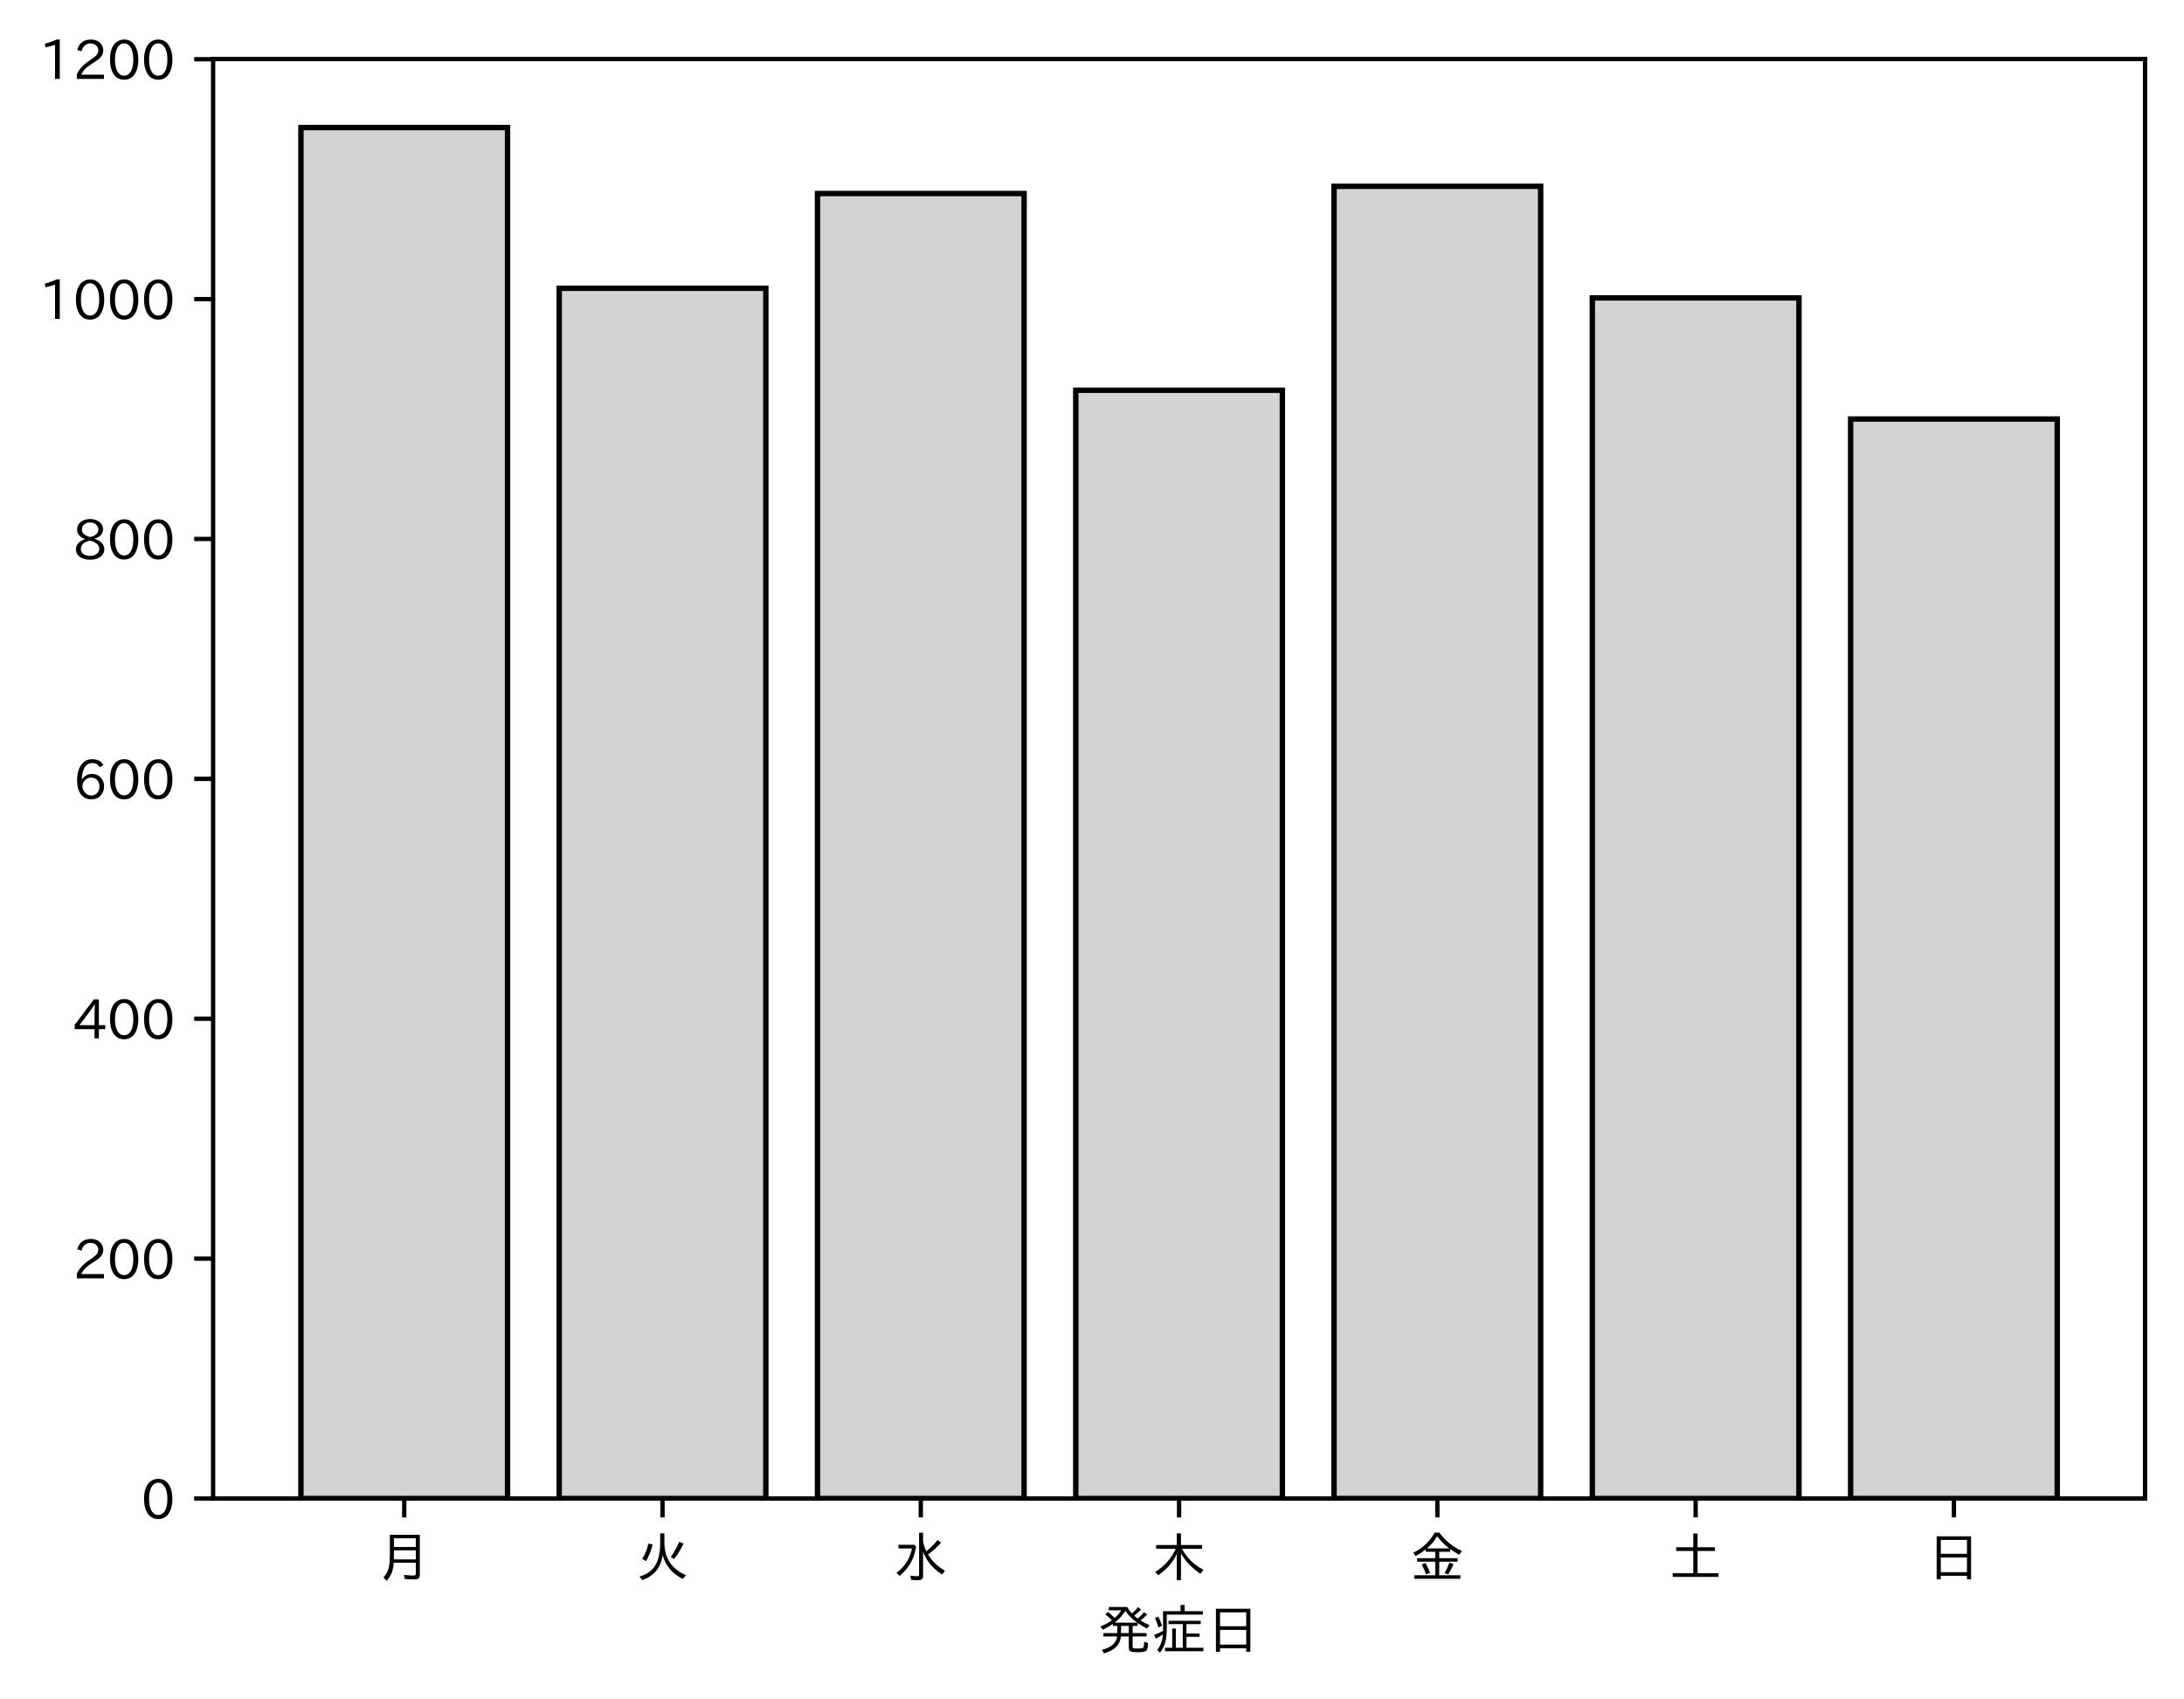
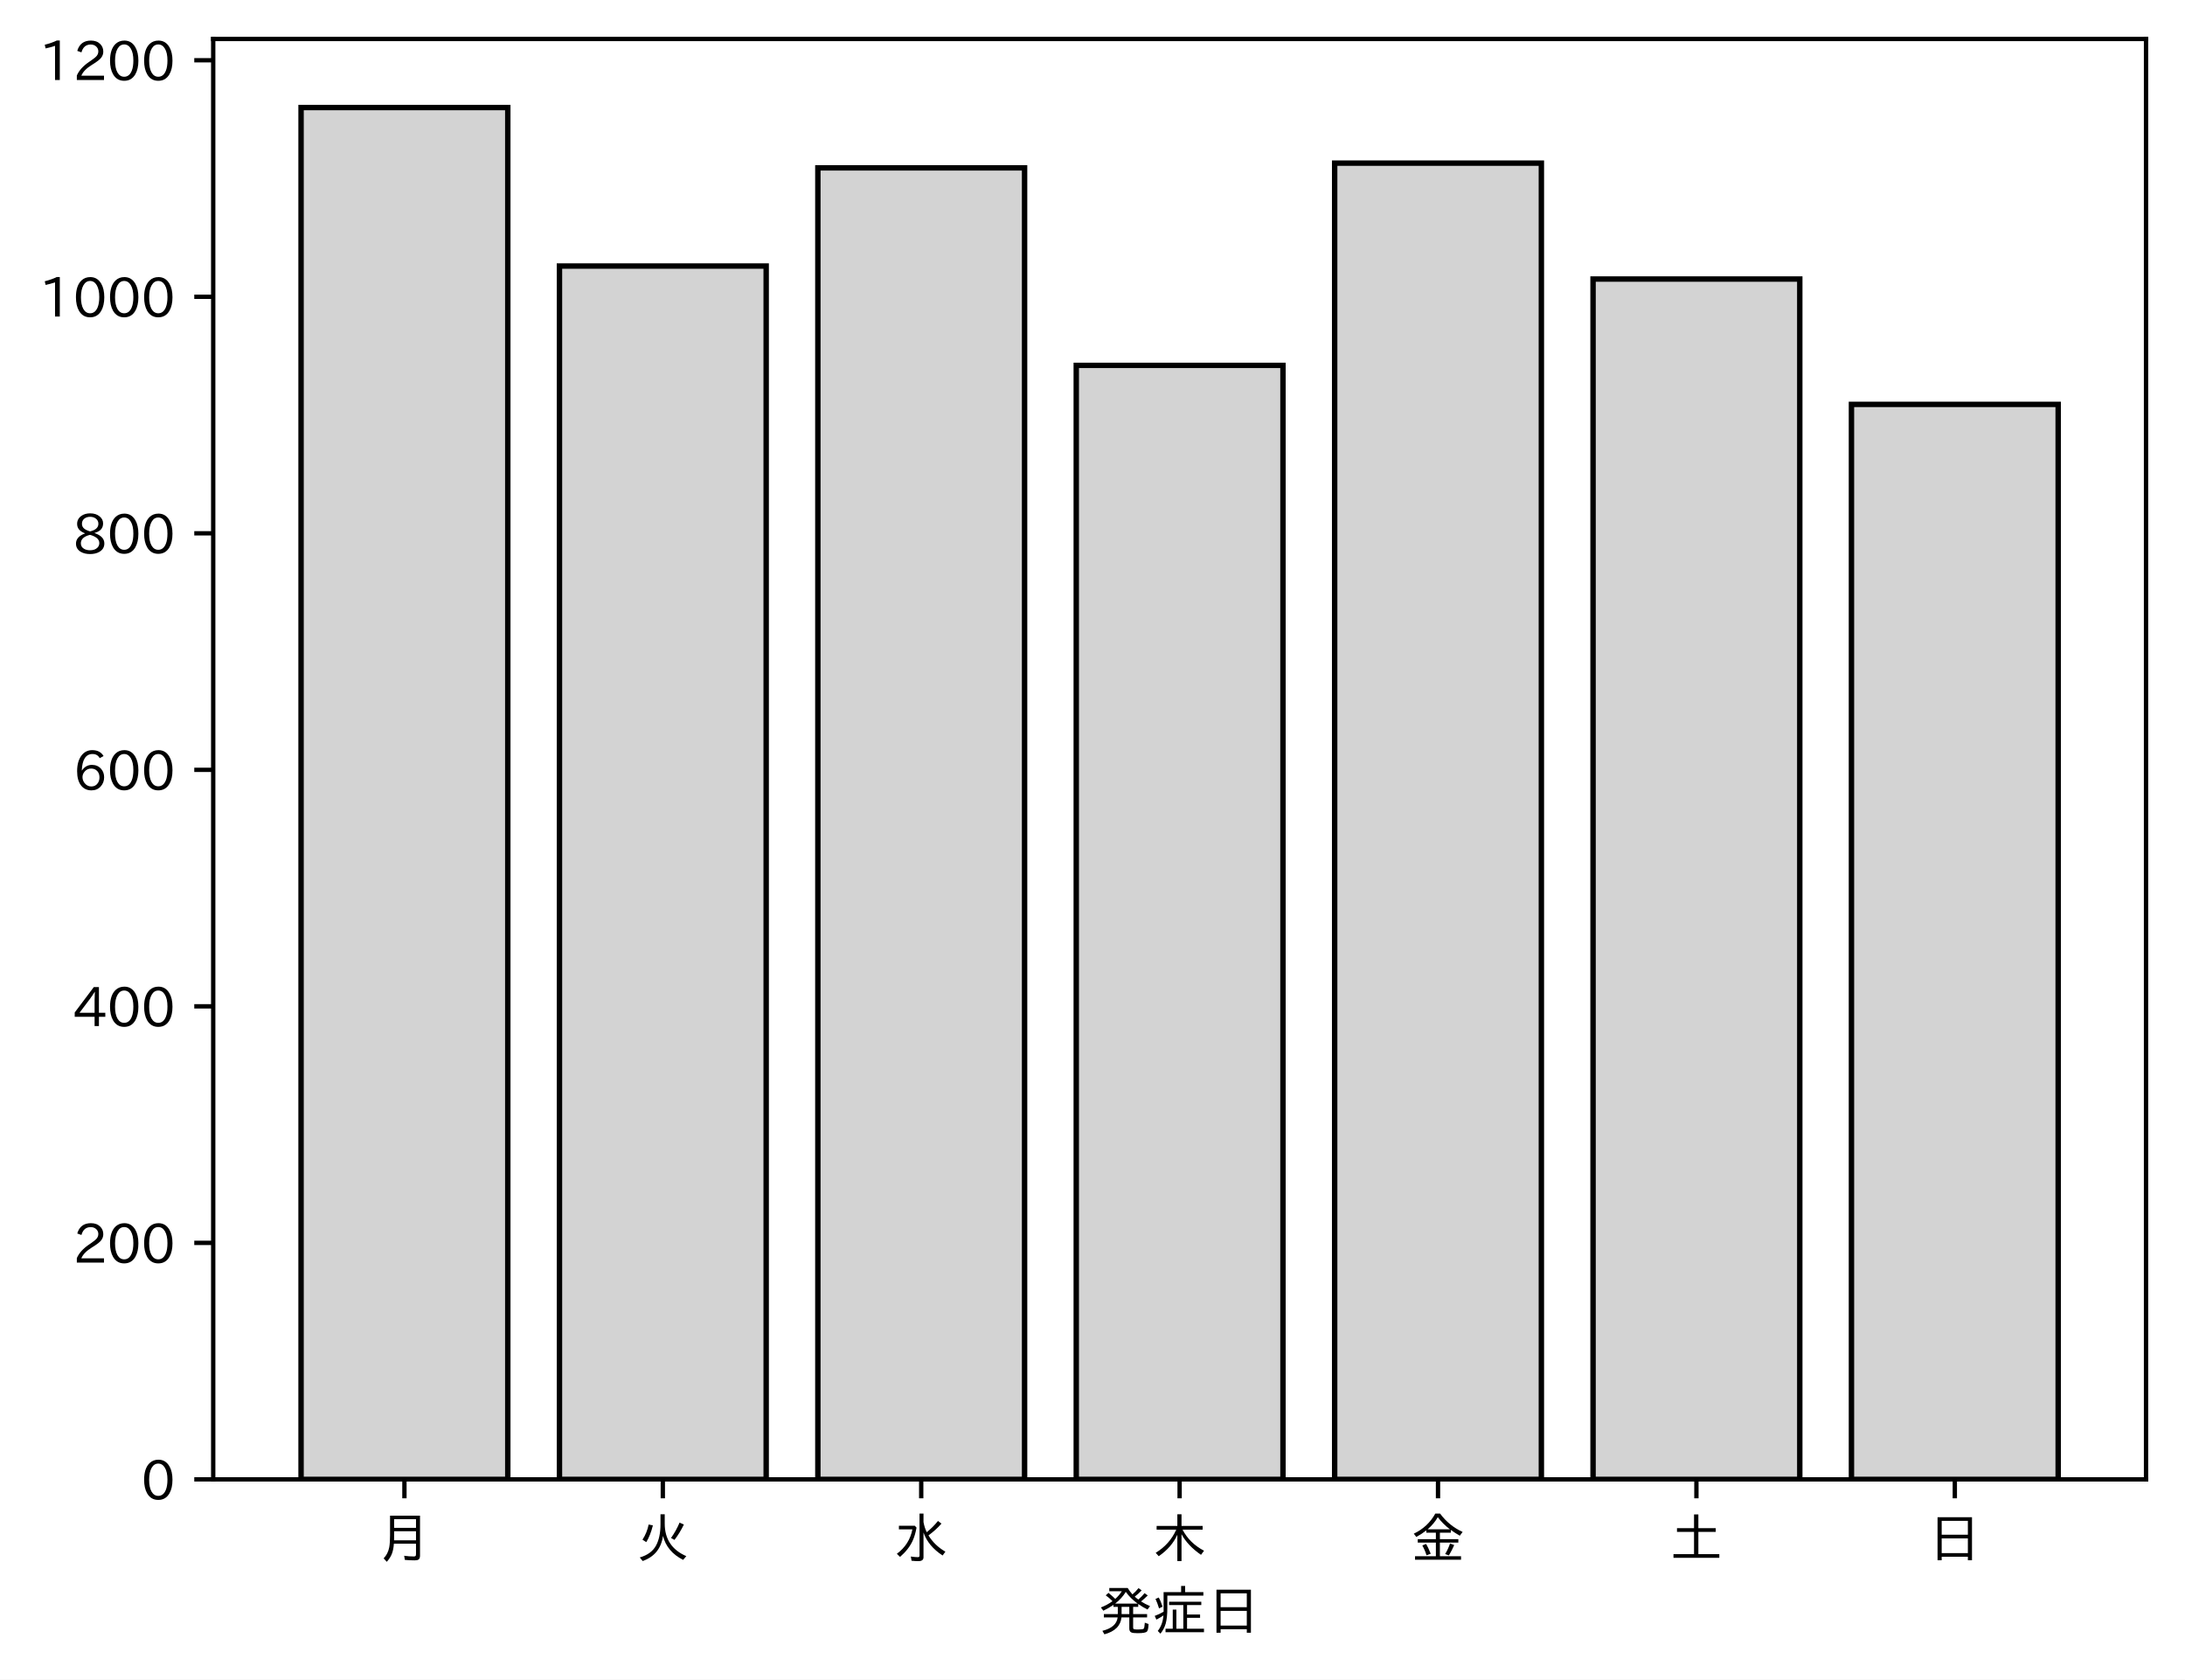
- <svg xmlns="http://www.w3.org/2000/svg" xmlns:xlink="http://www.w3.org/1999/xlink" height="314.005pt" version="1.1" viewBox="0 0 403.714 314.005" width="403.714pt">
+ <svg xmlns="http://www.w3.org/2000/svg" xmlns:xlink="http://www.w3.org/1999/xlink" height="310.293pt" version="1.1" viewBox="0 0 403.714 310.293" width="403.714pt">
  <defs>
    <style type="text/css">
*{stroke-linecap:butt;stroke-linejoin:round;}
  </style>
  </defs>
  <g id="figure_1">
    <g id="patch_1">
-       <path d="M 0 314.005  L 403.714 314.005  L 403.714 0  L 0 0  z " style="fill:#ffffff;" />
+       <path d="M 0 310.293  L 403.714 310.293  L 403.714 0  L 0 0  z " style="fill:#ffffff;" />
    </g>
    <g id="axes_1">
      <g id="patch_2">
-         <path d="M 39.394 277.024  L 396.514 277.024  L 396.514 10.912  L 39.394 10.912  z " style="fill:#ffffff;" />
+         <path d="M 39.394 273.312  L 396.514 273.312  L 396.514 7.2  L 39.394 7.2  z " style="fill:#ffffff;" />
      </g>
      <g id="patch_3">
-         <path clip-path="url(#pe5d9593f36)" d="M 55.626 277.024  L 93.821 277.024  L 93.821 23.584  L 55.626 23.584  z " style="fill:#d3d3d3;stroke:#000000;stroke-linejoin:miter;" />
+         <path clip-path="url(#p05217a8a04)" d="M 55.626 273.312  L 93.821 273.312  L 93.821 19.872  L 55.626 19.872  z " style="fill:#d3d3d3;stroke:#000000;stroke-linejoin:miter;" />
      </g>
      <g id="patch_4">
-         <path clip-path="url(#pe5d9593f36)" d="M 103.37 277.024  L 141.564 277.024  L 141.564 53.296  L 103.37 53.296  z " style="fill:#d3d3d3;stroke:#000000;stroke-linejoin:miter;" />
+         <path clip-path="url(#p05217a8a04)" d="M 103.37 273.312  L 141.564 273.312  L 141.564 49.149  L 103.37 49.149  z " style="fill:#d3d3d3;stroke:#000000;stroke-linejoin:miter;" />
      </g>
      <g id="patch_5">
-         <path clip-path="url(#pe5d9593f36)" d="M 151.113 277.024  L 189.308 277.024  L 189.308 35.779  L 151.113 35.779  z " style="fill:#d3d3d3;stroke:#000000;stroke-linejoin:miter;" />
+         <path clip-path="url(#p05217a8a04)" d="M 151.113 273.312  L 189.308 273.312  L 189.308 31.015  L 151.113 31.015  z " style="fill:#d3d3d3;stroke:#000000;stroke-linejoin:miter;" />
      </g>
      <g id="patch_6">
-         <path clip-path="url(#pe5d9593f36)" d="M 198.856 277.024  L 237.051 277.024  L 237.051 72.143  L 198.856 72.143  z " style="fill:#d3d3d3;stroke:#000000;stroke-linejoin:miter;" />
+         <path clip-path="url(#p05217a8a04)" d="M 198.856 273.312  L 237.051 273.312  L 237.051 67.501  L 198.856 67.501  z " style="fill:#d3d3d3;stroke:#000000;stroke-linejoin:miter;" />
      </g>
      <g id="patch_7">
-         <path clip-path="url(#pe5d9593f36)" d="M 246.6 277.024  L 284.794 277.024  L 284.794 34.449  L 246.6 34.449  z " style="fill:#d3d3d3;stroke:#000000;stroke-linejoin:miter;" />
+         <path clip-path="url(#p05217a8a04)" d="M 246.6 273.312  L 284.794 273.312  L 284.794 30.141  L 246.6 30.141  z " style="fill:#d3d3d3;stroke:#000000;stroke-linejoin:miter;" />
      </g>
      <g id="patch_8">
-         <path clip-path="url(#pe5d9593f36)" d="M 294.343 277.024  L 332.538 277.024  L 332.538 55.07  L 294.343 55.07  z " style="fill:#d3d3d3;stroke:#000000;stroke-linejoin:miter;" />
+         <path clip-path="url(#p05217a8a04)" d="M 294.343 273.312  L 332.538 273.312  L 332.538 51.552  L 294.343 51.552  z " style="fill:#d3d3d3;stroke:#000000;stroke-linejoin:miter;" />
      </g>
      <g id="patch_9">
-         <path clip-path="url(#pe5d9593f36)" d="M 342.086 277.024  L 380.281 277.024  L 380.281 77.465  L 342.086 77.465  z " style="fill:#d3d3d3;stroke:#000000;stroke-linejoin:miter;" />
+         <path clip-path="url(#p05217a8a04)" d="M 342.086 273.312  L 380.281 273.312  L 380.281 74.711  L 342.086 74.711  z " style="fill:#d3d3d3;stroke:#000000;stroke-linejoin:miter;" />
      </g>
      <g id="matplotlib.axis_1">
        <g id="xtick_1">
          <g id="line2d_1">
            <defs>
-               <path d="M 0 0  L 0 3.5  " id="m3e6709666b" style="stroke:#000000;stroke-width:0.8;" />
-             </defs>
-             <g>
-               <use style="stroke:#000000;stroke-width:0.8;" x="74.724" xlink:href="#m3e6709666b" y="277.024" />
+               <path d="M 0 0  L 0 3.5  " id="mb94fe39bf3" style="stroke:#000000;stroke-width:0.8;" />
+             </defs>
+             <g>
+               <use style="stroke:#000000;stroke-width:0.8;" x="74.724" xlink:href="#mb94fe39bf3" y="273.312" />
            </g>
          </g>
          <g id="text_1">
            <defs>
              <path d="M 78.812 77.875  L 78.812 4  Q 78.812 -1.219 76.078 -3.172  Q 73.969 -4.688 68.797 -4.688  Q 60.844 -4.688 50.828 -3.859  L 49.516 3.812  Q 58.594 2.484 67.094 2.484  Q 70.359 2.484 71.047 4.109  Q 71.391 4.891 71.391 6.844  L 71.391 26.125  L 30.516 26.125  Q 29.781 14.938 26.812 7.422  Q 24.031 0.094 17.438 -7.375  L 11.625 -0.984  Q 19.672 7.422 21.922 19.438  Q 23.438 27.688 23.438 41.406  L 23.438 77.875  z M 30.953 71.391  L 30.953 55.328  L 71.391 55.328  L 71.391 71.391  z M 30.953 49.125  L 30.953 39.938  Q 30.953 35.75 30.859 33.547  L 30.859 32.328  L 71.391 32.328  L 71.391 49.125  z " id="IPAexGothic-26376" />
            </defs>
-             <g transform="translate(69.7238 291.5147)scale(0.1 -0.1)">
+             <g transform="translate(69.7238 287.8026)scale(0.1 -0.1)">
              <use xlink:href="#IPAexGothic-26376" />
            </g>
          </g>
        </g>
        <g id="xtick_2">
          <g id="line2d_2">
            <g>
-               <use style="stroke:#000000;stroke-width:0.8;" x="122.467" xlink:href="#m3e6709666b" y="277.024" />
+               <use style="stroke:#000000;stroke-width:0.8;" x="122.467" xlink:href="#mb94fe39bf3" y="273.312" />
            </g>
          </g>
          <g id="text_2">
            <defs>
              <path d="M 53.516 80.422  L 53.516 63.188  Q 53.516 20.359 93.406 3.078  L 87.5 -3.812  Q 57.672 11.328 50.297 40.375  Q 45.359 5.672 12.797 -5.906  L 7.422 0.688  Q 28.859 6.844 37.406 22.609  Q 45.703 37.844 45.703 62.016  L 45.703 80.422  z M 12.406 33.5  Q 20.703 46.141 23.828 61.531  L 31.641 59.906  Q 27 41.312 19.438 29  z M 65.141 36.625  Q 74.656 50.047 80.906 64.984  L 88.922 61.531  Q 81.109 45.406 71.531 33.109  z " id="IPAexGothic-28779" />
            </defs>
-             <g transform="translate(117.4671 291.5147)scale(0.1 -0.1)">
+             <g transform="translate(117.4671 287.8026)scale(0.1 -0.1)">
              <use xlink:href="#IPAexGothic-28779" />
            </g>
          </g>
        </g>
        <g id="xtick_3">
          <g id="line2d_3">
            <g>
-               <use style="stroke:#000000;stroke-width:0.8;" x="170.21" xlink:href="#m3e6709666b" y="277.024" />
+               <use style="stroke:#000000;stroke-width:0.8;" x="170.21" xlink:href="#mb94fe39bf3" y="273.312" />
            </g>
          </g>
          <g id="text_3">
            <defs>
              <path d="M 54.203 65.922  Q 56.156 55.562 60.203 47.312  Q 71.578 56.453 81 68.109  L 87.406 63.188  Q 77.25 51.516 63.375 41.406  Q 75 22.609 94.672 11.375  L 89.5 4.297  Q 62.75 21.781 54.203 46.781  L 54.203 0.984  Q 54.203 -6.109 44.875 -6.109  Q 38.812 -6.109 32.172 -5.422  L 30.766 2.391  Q 38.422 1.219 44 1.219  Q 46.875 1.219 46.875 4.109  L 46.875 81.688  L 54.203 81.688  z M 8.797 59.281  L 38.094 59.281  L 41.359 55.766  Q 38.672 41.219 34.078 31.297  Q 26.656 15.375 10.891 1.703  L 4.984 7.422  Q 28.266 24.656 33.688 52.594  L 8.797 52.594  z " id="IPAexGothic-27700" />
            </defs>
-             <g transform="translate(165.2104 291.5147)scale(0.1 -0.1)">
+             <g transform="translate(165.2104 287.8026)scale(0.1 -0.1)">
              <use xlink:href="#IPAexGothic-27700" />
            </g>
          </g>
        </g>
        <g id="xtick_4">
          <g id="line2d_4">
            <g>
-               <use style="stroke:#000000;stroke-width:0.8;" x="217.954" xlink:href="#m3e6709666b" y="277.024" />
+               <use style="stroke:#000000;stroke-width:0.8;" x="217.954" xlink:href="#mb94fe39bf3" y="273.312" />
            </g>
          </g>
          <g id="text_4">
            <defs>
              <path d="M 55.422 52  Q 68.5 27 95.125 13.094  L 89.5 5.516  Q 64.594 22.797 53.516 43.703  L 53.516 -6  L 45.797 -6  L 45.797 42.672  Q 35.5 19.578 11.422 2.984  L 5.812 9.281  Q 31.453 24.75 43.797 52  L 7.516 52  L 7.516 58.891  L 45.797 58.891  L 45.797 80.469  L 53.516 80.469  L 53.516 58.891  L 92.531 58.891  L 92.531 52  z " id="IPAexGothic-26408" />
            </defs>
-             <g transform="translate(212.9538 291.5147)scale(0.1 -0.1)">
+             <g transform="translate(212.9538 287.8026)scale(0.1 -0.1)">
              <use xlink:href="#IPAexGothic-26408" />
            </g>
          </g>
        </g>
        <g id="xtick_5">
          <g id="line2d_5">
            <g>
-               <use style="stroke:#000000;stroke-width:0.8;" x="265.697" xlink:href="#m3e6709666b" y="277.024" />
+               <use style="stroke:#000000;stroke-width:0.8;" x="265.697" xlink:href="#mb94fe39bf3" y="273.312" />
            </g>
          </g>
          <g id="text_5">
            <defs>
              <path d="M 53.469 46.391  L 53.469 34.516  L 87.547 34.516  L 87.547 28.125  L 53.469 28.125  L 53.469 2.984  L 92.531 2.984  L 92.531 -3.516  L 7.516 -3.516  L 7.516 2.984  L 46.047 2.984  L 46.047 28.125  L 12.547 28.125  L 12.547 34.516  L 46.047 34.516  L 46.047 46.391  L 28.422 46.391  L 28.422 50.688  Q 19.734 43.891 9.906 38.531  L 5.219 44.578  Q 31.344 56.984 45.016 81.781  L 53.766 81.781  Q 70.359 59.234 95.453 47.797  L 90.234 40.828  Q 81.547 45.844 73.641 51.469  L 73.641 46.391  z M 72.016 52.688  Q 59.078 62.406 49.562 75.094  Q 42.828 63.141 30.812 52.688  z M 28.719 4.688  Q 26.078 13.719 21 22.797  L 27.875 25.688  Q 31.938 19.188 36.531 7.516  z M 63.188 6.891  Q 68.797 16.406 72.219 26.516  L 79.891 23.578  Q 75.922 14.156 70.125 4.5  z " id="IPAexGothic-37329" />
            </defs>
-             <g transform="translate(260.6971 291.5147)scale(0.1 -0.1)">
+             <g transform="translate(260.6971 287.8026)scale(0.1 -0.1)">
              <use xlink:href="#IPAexGothic-37329" />
            </g>
          </g>
        </g>
        <g id="xtick_6">
          <g id="line2d_6">
            <g>
-               <use style="stroke:#000000;stroke-width:0.8;" x="313.44" xlink:href="#m3e6709666b" y="277.024" />
+               <use style="stroke:#000000;stroke-width:0.8;" x="313.44" xlink:href="#mb94fe39bf3" y="273.312" />
            </g>
          </g>
          <g id="text_6">
            <defs>
              <path d="M 45.609 54.781  L 45.609 80.172  L 53.609 80.172  L 53.609 54.781  L 85.688 54.781  L 85.688 47.906  L 53.609 47.906  L 53.609 6.781  L 92.328 6.781  L 92.328 0  L 7.625 0  L 7.625 6.781  L 45.609 6.781  L 45.609 47.906  L 14.109 47.906  L 14.109 54.781  z " id="IPAexGothic-22303" />
            </defs>
-             <g transform="translate(308.4404 291.5147)scale(0.1 -0.1)">
+             <g transform="translate(308.4404 287.8026)scale(0.1 -0.1)">
              <use xlink:href="#IPAexGothic-22303" />
            </g>
          </g>
        </g>
        <g id="xtick_7">
          <g id="line2d_7">
            <g>
-               <use style="stroke:#000000;stroke-width:0.8;" x="361.184" xlink:href="#m3e6709666b" y="277.024" />
+               <use style="stroke:#000000;stroke-width:0.8;" x="361.184" xlink:href="#mb94fe39bf3" y="273.312" />
            </g>
          </g>
          <g id="text_7">
            <defs>
              <path d="M 81.734 75  L 81.734 -4.5  L 74.125 -4.5  L 74.125 2  L 25.734 2  L 25.734 -4.5  L 18.109 -4.5  L 18.109 75  z M 25.734 68.312  L 25.734 42.672  L 74.125 42.672  L 74.125 68.312  z M 25.734 35.891  L 25.734 8.688  L 74.125 8.688  L 74.125 35.891  z " id="IPAexGothic-26085" />
            </defs>
-             <g transform="translate(356.1837 291.5147)scale(0.1 -0.1)">
+             <g transform="translate(356.1837 287.8026)scale(0.1 -0.1)">
              <use xlink:href="#IPAexGothic-26085" />
            </g>
          </g>
        </g>
        <g id="text_8">
          <defs>
            <path d="M 73.734 56.844  Q 80.609 62.75 85.203 68.609  L 91.109 64.406  Q 84.469 57.812 78.719 53.328  Q 85.938 48.688 95.406 44.625  L 90.625 38.375  Q 81.734 42.781 73.531 48.641  L 73.531 43.312  L 64.109 43.312  L 64.109 29.984  L 89.891 29.984  L 89.891 23.781  L 64.109 23.781  L 64.109 5.609  Q 64.109 2.484 65.719 2.047  Q 67.391 1.469 73.094 1.469  Q 82.125 1.469 83.594 2.984  Q 85.062 4.438 85.5 11.969  Q 85.5 13.484 85.594 14.062  L 92.625 11.578  Q 92.188 0.391 89.703 -2.203  Q 87.062 -5.328 72.609 -5.328  Q 63.812 -5.328 60.938 -4  Q 57.031 -2.344 57.031 3.328  L 57.031 23.781  L 42.578 23.781  Q 40.188 0.531 11.078 -7.422  L 7.281 -0.984  Q 33.25 5.422 35.5 23.781  L 10.016 23.781  L 10.016 29.984  L 35.797 29.984  L 35.797 43.312  L 27.781 43.312  L 27.781 47.016  Q 19.734 41.359 9.078 36.188  L 4.5 42.188  Q 16.312 46.734 25.984 53.812  Q 19.828 60.156 13.484 64.594  L 18.609 69.141  Q 26.516 62.594 31.109 58.016  Q 38.031 64.062 43.172 72.125  L 20.062 72.125  L 20.062 78.219  L 54 78.219  Q 58.203 71.344 62.891 66.312  Q 69.094 71.625 74.031 77.938  L 79.828 73.734  Q 74.172 67.625 67.094 62.203  Q 70.406 59.078 73.734 56.844  z M 57.031 43.312  L 42.781 43.312  L 42.781 29.984  L 57.031 29.984  z M 30.906 49.312  L 72.516 49.312  Q 58.688 59.281 50.594 71  Q 43.219 58.891 30.906 49.312  z " id="IPAexGothic-30330" />
            <path d="M 63.719 2.875  L 95.016 2.875  L 95.016 -3.516  L 23.969 -3.516  L 23.969 2.875  L 37.312 2.875  L 37.312 38.281  L 44 38.281  L 44 2.875  L 56.844 2.875  L 56.844 46.578  L 30.516 46.578  L 30.516 52.781  L 90.047 52.781  L 90.047 46.578  L 63.719 46.578  L 63.719 29.203  L 87.797 29.203  L 87.797 23.094  L 63.719 23.094  z M 60.203 70.516  L 93.891 70.516  L 93.891 64.109  L 27.297 64.109  L 27.297 41.406  Q 27.297 23.141 24.219 12.203  Q 21.391 2.25 14.594 -6.203  L 9.625 -1.172  Q 18.75 10.359 20.125 27.484  Q 15.438 24.125 7.078 19.734  L 4 26.609  Q 12.312 29.594 20.406 34.328  L 20.406 37.891  L 20.406 70.516  L 52.781 70.516  L 52.781 81.984  L 60.203 81.984  z M 12.016 40.375  Q 8.891 50.781 5.422 57.906  L 11.375 60.594  Q 15.234 53.859 18.406 43.703  z " id="IPAexGothic-30151" />
          </defs>
-           <g transform="translate(202.9538 304.9053)scale(0.1 -0.1)">
+           <g transform="translate(202.9538 301.1932)scale(0.1 -0.1)">
            <use xlink:href="#IPAexGothic-30330" />
            <use x="100" xlink:href="#IPAexGothic-30151" />
            <use x="200" xlink:href="#IPAexGothic-26085" />
          </g>
        </g>
      </g>
      <g id="matplotlib.axis_2">
        <g id="ytick_1">
          <g id="line2d_8">
            <defs>
-               <path d="M 0 0  L -3.5 0  " id="me871bc0094" style="stroke:#000000;stroke-width:0.8;" />
-             </defs>
-             <g>
-               <use style="stroke:#000000;stroke-width:0.8;" x="39.394" xlink:href="#me871bc0094" y="277.024" />
+               <path d="M 0 0  L -3.5 0  " id="md59a64d7cd" style="stroke:#000000;stroke-width:0.8;" />
+             </defs>
+             <g>
+               <use style="stroke:#000000;stroke-width:0.8;" x="39.394" xlink:href="#md59a64d7cd" y="273.312" />
            </g>
          </g>
          <g id="text_9">
            <defs>
              <path d="M 31.844 73.828  Q 45.016 73.828 52.094 61.625  Q 57.719 51.953 57.719 36.625  Q 57.719 21.438 52.094 11.578  Q 45.125 -0.484 31.5 -0.484  Q 17.922 -0.484 10.938 11.578  Q 5.328 21.438 5.328 36.719  Q 5.328 58.016 15.625 67.719  Q 22.172 73.828 31.844 73.828  z M 31.5 66.656  Q 23.688 66.656 19.188 58.734  Q 14.594 50.734 14.594 36.625  Q 14.594 22.75 19.094 14.797  Q 23.641 6.984 31.5 6.984  Q 40.922 6.984 45.453 18.016  Q 48.438 25.344 48.438 37.109  Q 48.438 50.875 43.844 58.734  Q 39.203 66.656 31.5 66.656  z " id="IPAexGothic-48" />
            </defs>
-             <g transform="translate(26.09531 280.7694)scale(0.1 -0.1)">
+             <g transform="translate(26.09531 277.0573)scale(0.1 -0.1)">
              <use xlink:href="#IPAexGothic-48" />
            </g>
          </g>
        </g>
        <g id="ytick_2">
          <g id="line2d_9">
            <g>
-               <use style="stroke:#000000;stroke-width:0.8;" x="39.394" xlink:href="#me871bc0094" y="232.678" />
+               <use style="stroke:#000000;stroke-width:0.8;" x="39.394" xlink:href="#md59a64d7cd" y="229.615" />
            </g>
          </g>
          <g id="text_10">
            <defs>
              <path d="M 57.172 0.984  L 6.984 0.984  L 6.984 9.281  Q 12.891 23.047 29.594 34.422  L 32.375 36.281  Q 40.922 42.141 43.609 45.406  Q 46.688 49.266 46.688 53.812  Q 46.688 58.938 43.062 62.547  Q 39.062 66.547 32.562 66.547  Q 19.531 66.547 15.484 52  L 7.766 54.781  Q 13.328 73.828 33.062 73.828  Q 43.844 73.828 50.25 67.438  Q 55.859 61.672 55.859 53.516  Q 55.859 47.469 52.25 42.531  Q 48.922 37.75 36.969 30.281  L 34.859 29  Q 19.625 19.578 15.281 8.891  L 57.172 8.891  z " id="IPAexGothic-50" />
            </defs>
-             <g transform="translate(13.49844 236.4229)scale(0.1 -0.1)">
+             <g transform="translate(13.49844 233.3608)scale(0.1 -0.1)">
              <use xlink:href="#IPAexGothic-50" />
              <use x="62.988" xlink:href="#IPAexGothic-48" />
              <use x="125.977" xlink:href="#IPAexGothic-48" />
            </g>
          </g>
        </g>
        <g id="ytick_3">
          <g id="line2d_10">
            <g>
-               <use style="stroke:#000000;stroke-width:0.8;" x="39.394" xlink:href="#me871bc0094" y="188.331" />
+               <use style="stroke:#000000;stroke-width:0.8;" x="39.394" xlink:href="#md59a64d7cd" y="185.919" />
            </g>
          </g>
          <g id="text_11">
            <defs>
              <path d="M 59.578 18.109  L 47.797 18.109  L 47.797 0.984  L 39.797 0.984  L 39.797 18.109  L 3.078 18.109  L 3.078 26.125  L 38.375 73.094  L 47.797 73.094  L 47.797 25.531  L 59.578 25.531  z M 40.281 64.203  L 39.984 64.203  Q 35.594 57.125 31.297 51.312  L 11.859 25.531  L 39.797 25.531  L 39.797 49.125  Q 39.797 54.391 40.281 64.203  z " id="IPAexGothic-52" />
            </defs>
-             <g transform="translate(13.49844 192.0765)scale(0.1 -0.1)">
+             <g transform="translate(13.49844 189.6642)scale(0.1 -0.1)">
              <use xlink:href="#IPAexGothic-52" />
              <use x="62.988" xlink:href="#IPAexGothic-48" />
              <use x="125.977" xlink:href="#IPAexGothic-48" />
            </g>
          </g>
        </g>
        <g id="ytick_4">
          <g id="line2d_11">
            <g>
-               <use style="stroke:#000000;stroke-width:0.8;" x="39.394" xlink:href="#me871bc0094" y="143.985" />
+               <use style="stroke:#000000;stroke-width:0.8;" x="39.394" xlink:href="#md59a64d7cd" y="142.222" />
            </g>
          </g>
          <g id="text_12">
            <defs>
              <path d="M 16.5 36.375  Q 23.578 46.578 34.906 46.578  Q 45.406 46.578 51.812 39.266  Q 57.422 32.906 57.422 23.781  Q 57.422 13.812 51.125 6.781  Q 44.578 -0.484 34.031 -0.484  Q 21.484 -0.484 14.406 9.078  Q 7.516 18.406 7.516 34.812  Q 7.516 53.516 15.828 64.203  Q 23.344 73.828 35.5 73.828  Q 49.859 73.828 56.391 62.891  L 49.219 58.984  Q 45.219 66.656 35.938 66.656  Q 17.484 66.656 16.109 36.375  z M 33.453 39.797  Q 26.312 39.797 21.625 34.469  Q 17.438 29.688 17.438 24.078  Q 17.438 18.062 21.141 13.188  Q 26.125 6.688 33.734 6.688  Q 41.703 6.688 45.953 13.188  Q 48.828 17.625 48.828 23.484  Q 48.828 30.375 45.016 34.812  Q 40.625 39.797 33.453 39.797  z " id="IPAexGothic-54" />
            </defs>
-             <g transform="translate(13.49844 147.73)scale(0.1 -0.1)">
+             <g transform="translate(13.49844 145.9677)scale(0.1 -0.1)">
              <use xlink:href="#IPAexGothic-54" />
              <use x="62.988" xlink:href="#IPAexGothic-48" />
              <use x="125.977" xlink:href="#IPAexGothic-48" />
            </g>
          </g>
        </g>
        <g id="ytick_5">
          <g id="line2d_12">
            <g>
-               <use style="stroke:#000000;stroke-width:0.8;" x="39.394" xlink:href="#me871bc0094" y="99.638" />
+               <use style="stroke:#000000;stroke-width:0.8;" x="39.394" xlink:href="#md59a64d7cd" y="98.526" />
            </g>
          </g>
          <g id="text_13">
            <defs>
              <path d="M 39.703 37.891  Q 57.812 31.734 57.812 18.703  Q 57.812 8.453 48.438 3.078  Q 41.609 -0.875 31.5 -0.875  Q 21.344 -0.875 14.5 3.078  Q 5.422 8.297 5.422 18.406  Q 5.422 31.062 22.016 37.203  L 22.016 37.5  Q 7.516 42.719 7.516 54.828  Q 7.516 64.062 15.328 69.625  Q 21.969 74.312 31.547 74.312  Q 42.234 74.312 48.922 68.797  Q 55.516 63.578 55.516 55.719  Q 55.516 42.281 39.703 38.188  z M 31.594 41.016  Q 46.828 44.625 46.828 55.125  Q 46.828 61.188 41.797 64.844  Q 37.703 67.922 31.5 67.922  Q 25.094 67.922 20.797 64.5  Q 16.406 60.891 16.406 55.031  Q 16.406 49.219 21.094 45.703  Q 23.344 43.891 26.906 42.531  Q 31 40.875 31.594 41.016  z M 30.906 34.516  Q 14.406 30.172 14.406 19  Q 14.406 12.109 20.516 8.688  Q 25.094 6.109 31.391 6.109  Q 40.234 6.109 45.016 10.891  Q 48.531 14.406 48.531 19.531  Q 48.531 24.906 43.656 28.906  Q 40.766 31.156 36.719 32.812  Q 31.984 34.719 30.906 34.516  z " id="IPAexGothic-56" />
            </defs>
-             <g transform="translate(13.49844 103.3835)scale(0.1 -0.1)">
+             <g transform="translate(13.49844 102.2711)scale(0.1 -0.1)">
              <use xlink:href="#IPAexGothic-56" />
              <use x="62.988" xlink:href="#IPAexGothic-48" />
              <use x="125.977" xlink:href="#IPAexGothic-48" />
            </g>
          </g>
        </g>
        <g id="ytick_6">
          <g id="line2d_13">
            <g>
-               <use style="stroke:#000000;stroke-width:0.8;" x="39.394" xlink:href="#me871bc0094" y="55.292" />
+               <use style="stroke:#000000;stroke-width:0.8;" x="39.394" xlink:href="#md59a64d7cd" y="54.829" />
            </g>
          </g>
          <g id="text_14">
            <defs>
              <path d="M 38.484 0.984  L 29.688 0.984  L 29.688 64.109  Q 21.438 61.281 12.312 59.328  L 10.688 66.109  Q 23.734 69.391 32.906 73.922  L 38.484 73.922  z " id="IPAexGothic-49" />
            </defs>
-             <g transform="translate(7.2 59.03708)scale(0.1 -0.1)">
+             <g transform="translate(7.2 58.57455)scale(0.1 -0.1)">
              <use xlink:href="#IPAexGothic-49" />
              <use x="62.988" xlink:href="#IPAexGothic-48" />
              <use x="125.977" xlink:href="#IPAexGothic-48" />
              <use x="188.965" xlink:href="#IPAexGothic-48" />
            </g>
          </g>
        </g>
        <g id="ytick_7">
          <g id="line2d_14">
            <g>
-               <use style="stroke:#000000;stroke-width:0.8;" x="39.394" xlink:href="#me871bc0094" y="10.945" />
+               <use style="stroke:#000000;stroke-width:0.8;" x="39.394" xlink:href="#md59a64d7cd" y="11.133" />
            </g>
          </g>
          <g id="text_15">
-             <g transform="translate(7.2 14.69063)scale(0.1 -0.1)">
+             <g transform="translate(7.2 14.878)scale(0.1 -0.1)">
              <use xlink:href="#IPAexGothic-49" />
              <use x="62.988" xlink:href="#IPAexGothic-50" />
              <use x="125.977" xlink:href="#IPAexGothic-48" />
              <use x="188.965" xlink:href="#IPAexGothic-48" />
            </g>
          </g>
        </g>
      </g>
      <g id="patch_10">
-         <path d="M 39.394 277.024  L 39.394 10.912  " style="fill:none;stroke:#000000;stroke-linecap:square;stroke-linejoin:miter;stroke-width:0.8;" />
+         <path d="M 39.394 273.312  L 39.394 7.2  " style="fill:none;stroke:#000000;stroke-linecap:square;stroke-linejoin:miter;stroke-width:0.8;" />
      </g>
      <g id="patch_11">
-         <path d="M 396.514 277.024  L 396.514 10.912  " style="fill:none;stroke:#000000;stroke-linecap:square;stroke-linejoin:miter;stroke-width:0.8;" />
+         <path d="M 396.514 273.312  L 396.514 7.2  " style="fill:none;stroke:#000000;stroke-linecap:square;stroke-linejoin:miter;stroke-width:0.8;" />
      </g>
      <g id="patch_12">
-         <path d="M 39.394 277.024  L 396.514 277.024  " style="fill:none;stroke:#000000;stroke-linecap:square;stroke-linejoin:miter;stroke-width:0.8;" />
+         <path d="M 39.394 273.312  L 396.514 273.312  " style="fill:none;stroke:#000000;stroke-linecap:square;stroke-linejoin:miter;stroke-width:0.8;" />
      </g>
      <g id="patch_13">
-         <path d="M 39.394 10.912  L 396.514 10.912  " style="fill:none;stroke:#000000;stroke-linecap:square;stroke-linejoin:miter;stroke-width:0.8;" />
+         <path d="M 39.394 7.2  L 396.514 7.2  " style="fill:none;stroke:#000000;stroke-linecap:square;stroke-linejoin:miter;stroke-width:0.8;" />
      </g>
    </g>
  </g>
  <defs>
-     <clipPath id="pe5d9593f36">
-       <rect height="266.112" width="357.12" x="39.394" y="10.912" />
+     <clipPath id="p05217a8a04">
+       <rect height="266.112" width="357.12" x="39.394" y="7.2" />
    </clipPath>
  </defs>
</svg>
